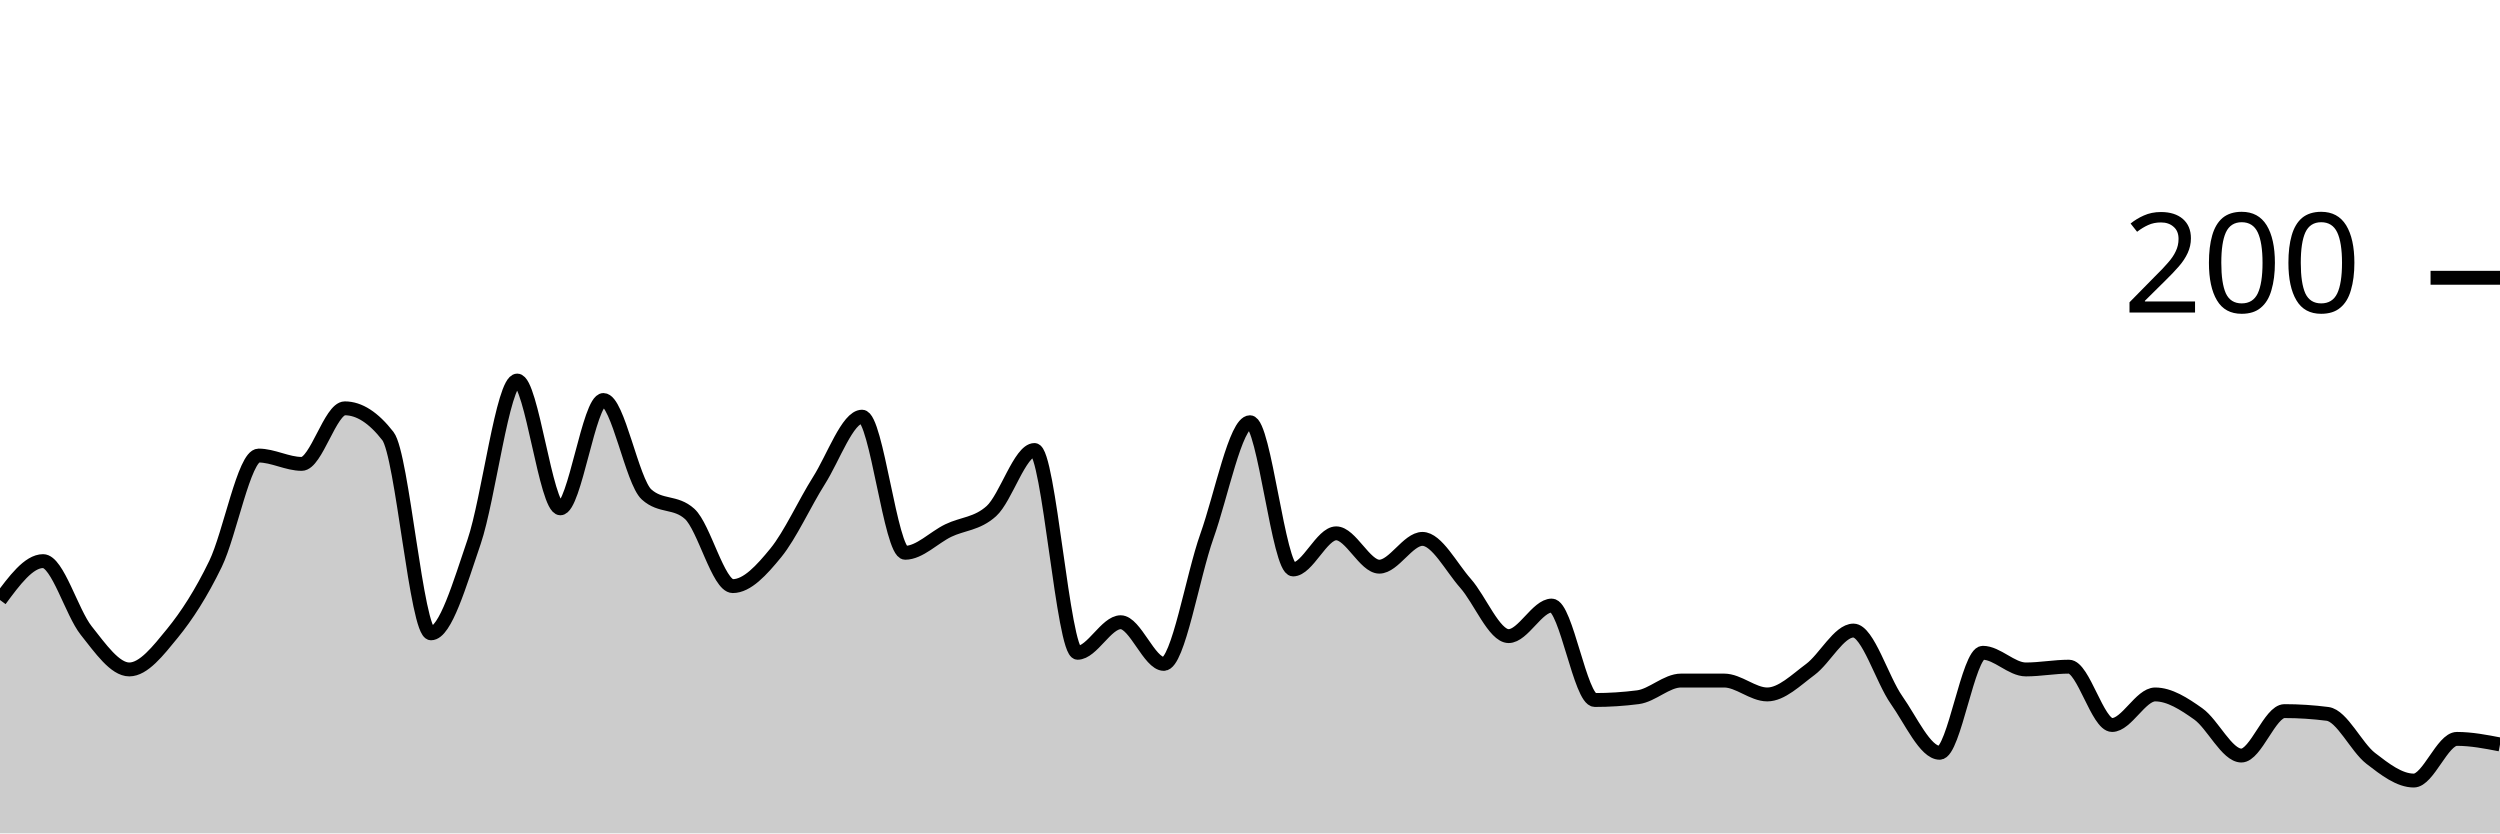
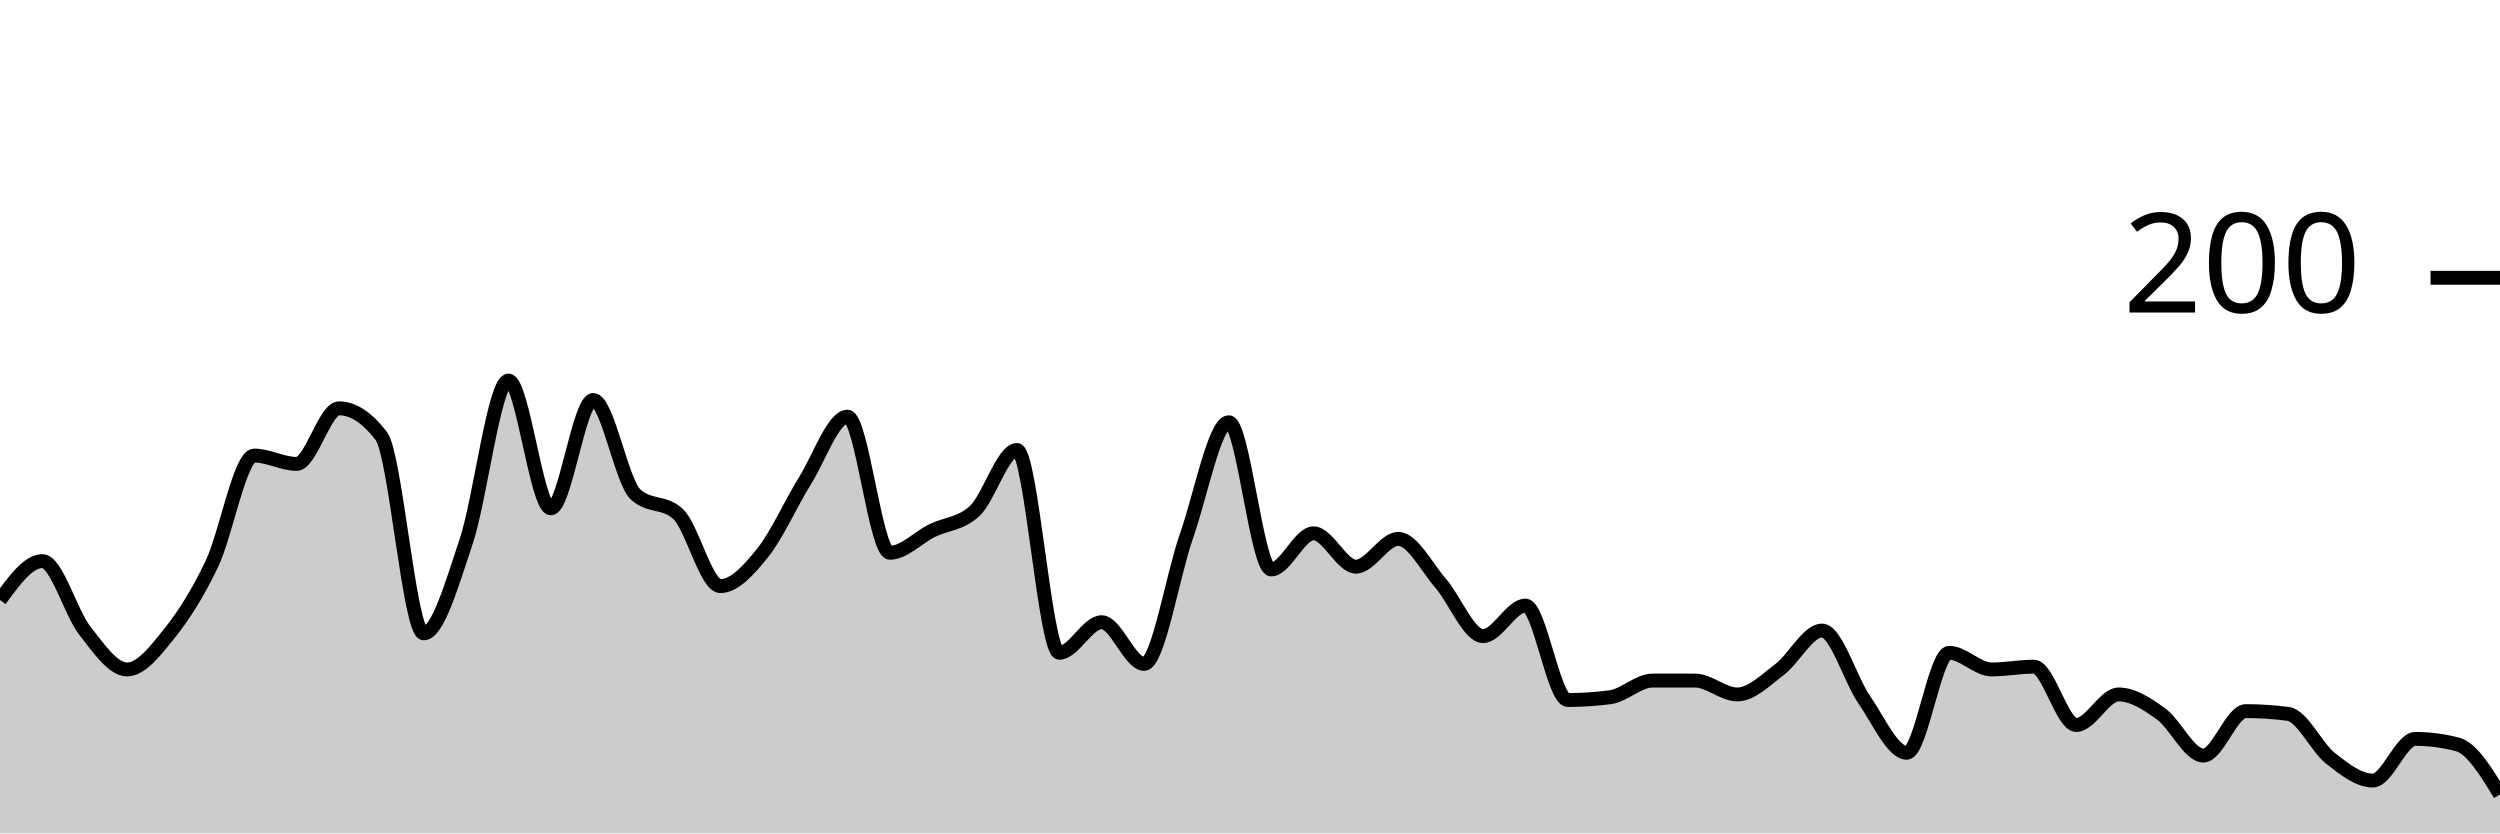
<svg xmlns="http://www.w3.org/2000/svg" viewBox="0 0 180 60">
  <g transform="translate(0,20)">
-     <path class="area" fill="rgba(0, 0, 0, 0.2)" d="M0,23.2C1.034,21.8,2.069,20.4,3.103,20.4C4.138,20.4,5.172,24.1,6.207,25.4C7.241,26.7,8.276,28.2,9.31,28.2C10.345,28.2,11.379,26.867,12.414,25.6C13.448,24.333,14.483,22.733,15.517,20.6C16.552,18.467,17.586,12.8,18.621,12.8C19.655,12.8,20.69,13.4,21.724,13.4C22.759,13.4,23.793,9.4,24.828,9.4C25.862,9.4,26.897,10.067,27.931,11.4C28.966,12.733,30,25.6,31.034,25.6C32.069,25.6,33.103,22.033,34.138,19C35.172,15.967,36.207,7.4,37.241,7.4C38.276,7.4,39.31,16.6,40.345,16.6C41.379,16.6,42.414,8.8,43.448,8.8C44.483,8.8,45.517,14.667,46.552,15.6C47.586,16.533,48.621,16.067,49.655,17C50.69,17.933,51.724,22.2,52.759,22.2C53.793,22.2,54.828,21.067,55.862,19.8C56.897,18.533,57.931,16.233,58.966,14.6C60,12.967,61.034,10,62.069,10C63.103,10,64.138,19.8,65.172,19.8C66.207,19.8,67.241,18.7,68.276,18.2C69.31,17.7,70.345,17.733,71.379,16.8C72.414,15.867,73.448,12.4,74.483,12.4C75.517,12.4,76.552,27,77.586,27C78.621,27,79.655,24.8,80.69,24.8C81.724,24.8,82.759,27.8,83.793,27.8C84.828,27.8,85.862,21.5,86.897,18.6C87.931,15.7,88.966,10.4,90,10.4C91.034,10.4,92.069,21,93.103,21C94.138,21,95.172,18.4,96.207,18.4C97.241,18.4,98.276,20.8,99.31,20.8C100.345,20.8,101.379,18.8,102.414,18.8C103.448,18.8,104.483,20.833,105.517,22C106.552,23.167,107.586,25.8,108.621,25.8C109.655,25.8,110.69,23.6,111.724,23.6C112.759,23.6,113.793,30.4,114.828,30.4C115.862,30.4,116.897,30.333,117.931,30.2C118.966,30.067,120,29,121.034,29C122.069,29,123.103,29,124.138,29C125.172,29,126.207,30,127.241,30C128.276,30,129.31,28.967,130.345,28.2C131.379,27.433,132.414,25.4,133.448,25.4C134.483,25.4,135.517,28.933,136.552,30.4C137.586,31.867,138.621,34.2,139.655,34.2C140.69,34.2,141.724,27,142.759,27C143.793,27,144.828,28.2,145.862,28.2C146.897,28.2,147.931,28,148.966,28C150,28,151.034,32.2,152.069,32.2C153.103,32.2,154.138,30,155.172,30C156.207,30,157.241,30.667,158.276,31.4C159.31,32.133,160.345,34.4,161.379,34.4C162.414,34.4,163.448,31.2,164.483,31.2C165.517,31.2,166.552,31.267,167.586,31.4C168.621,31.533,169.655,33.8,170.69,34.6C171.724,35.4,172.759,36.2,173.793,36.2C174.828,36.2,175.862,33.2,176.897,33.2C177.931,33.2,178.966,33.4,180,33.6L180,40C178.966,40,177.931,40,176.897,40C175.862,40,174.828,40,173.793,40C172.759,40,171.724,40,170.69,40C169.655,40,168.621,40,167.586,40C166.552,40,165.517,40,164.483,40C163.448,40,162.414,40,161.379,40C160.345,40,159.31,40,158.276,40C157.241,40,156.207,40,155.172,40C154.138,40,153.103,40,152.069,40C151.034,40,150,40,148.966,40C147.931,40,146.897,40,145.862,40C144.828,40,143.793,40,142.759,40C141.724,40,140.69,40,139.655,40C138.621,40,137.586,40,136.552,40C135.517,40,134.483,40,133.448,40C132.414,40,131.379,40,130.345,40C129.31,40,128.276,40,127.241,40C126.207,40,125.172,40,124.138,40C123.103,40,122.069,40,121.034,40C120,40,118.966,40,117.931,40C116.897,40,115.862,40,114.828,40C113.793,40,112.759,40,111.724,40C110.69,40,109.655,40,108.621,40C107.586,40,106.552,40,105.517,40C104.483,40,103.448,40,102.414,40C101.379,40,100.345,40,99.31,40C98.276,40,97.241,40,96.207,40C95.172,40,94.138,40,93.103,40C92.069,40,91.034,40,90,40C88.966,40,87.931,40,86.897,40C85.862,40,84.828,40,83.793,40C82.759,40,81.724,40,80.69,40C79.655,40,78.621,40,77.586,40C76.552,40,75.517,40,74.483,40C73.448,40,72.414,40,71.379,40C70.345,40,69.31,40,68.276,40C67.241,40,66.207,40,65.172,40C64.138,40,63.103,40,62.069,40C61.034,40,60,40,58.966,40C57.931,40,56.897,40,55.862,40C54.828,40,53.793,40,52.759,40C51.724,40,50.69,40,49.655,40C48.621,40,47.586,40,46.552,40C45.517,40,44.483,40,43.448,40C42.414,40,41.379,40,40.345,40C39.31,40,38.276,40,37.241,40C36.207,40,35.172,40,34.138,40C33.103,40,32.069,40,31.034,40C30,40,28.966,40,27.931,40C26.897,40,25.862,40,24.828,40C23.793,40,22.759,40,21.724,40C20.69,40,19.655,40,18.621,40C17.586,40,16.552,40,15.517,40C14.483,40,13.448,40,12.414,40C11.379,40,10.345,40,9.31,40C8.276,40,7.241,40,6.207,40C5.172,40,4.138,40,3.103,40C2.069,40,1.034,40,0,40Z" />
-     <path class="line" stroke="black" fill="none" d="M0,23.2C1.034,21.8,2.069,20.4,3.103,20.4C4.138,20.4,5.172,24.1,6.207,25.4C7.241,26.7,8.276,28.2,9.31,28.2C10.345,28.2,11.379,26.867,12.414,25.6C13.448,24.333,14.483,22.733,15.517,20.6C16.552,18.467,17.586,12.8,18.621,12.8C19.655,12.8,20.69,13.4,21.724,13.4C22.759,13.4,23.793,9.4,24.828,9.4C25.862,9.4,26.897,10.067,27.931,11.4C28.966,12.733,30,25.6,31.034,25.6C32.069,25.6,33.103,22.033,34.138,19C35.172,15.967,36.207,7.4,37.241,7.4C38.276,7.4,39.31,16.6,40.345,16.6C41.379,16.6,42.414,8.8,43.448,8.8C44.483,8.8,45.517,14.667,46.552,15.6C47.586,16.533,48.621,16.067,49.655,17C50.69,17.933,51.724,22.2,52.759,22.2C53.793,22.2,54.828,21.067,55.862,19.8C56.897,18.533,57.931,16.233,58.966,14.6C60,12.967,61.034,10,62.069,10C63.103,10,64.138,19.8,65.172,19.8C66.207,19.8,67.241,18.7,68.276,18.2C69.31,17.7,70.345,17.733,71.379,16.8C72.414,15.867,73.448,12.4,74.483,12.4C75.517,12.4,76.552,27,77.586,27C78.621,27,79.655,24.8,80.69,24.8C81.724,24.8,82.759,27.8,83.793,27.8C84.828,27.8,85.862,21.5,86.897,18.6C87.931,15.7,88.966,10.4,90,10.4C91.034,10.4,92.069,21,93.103,21C94.138,21,95.172,18.4,96.207,18.4C97.241,18.4,98.276,20.8,99.31,20.8C100.345,20.8,101.379,18.8,102.414,18.8C103.448,18.8,104.483,20.833,105.517,22C106.552,23.167,107.586,25.8,108.621,25.8C109.655,25.8,110.69,23.6,111.724,23.6C112.759,23.6,113.793,30.4,114.828,30.4C115.862,30.4,116.897,30.333,117.931,30.2C118.966,30.067,120,29,121.034,29C122.069,29,123.103,29,124.138,29C125.172,29,126.207,30,127.241,30C128.276,30,129.31,28.967,130.345,28.2C131.379,27.433,132.414,25.4,133.448,25.4C134.483,25.4,135.517,28.933,136.552,30.4C137.586,31.867,138.621,34.2,139.655,34.2C140.69,34.2,141.724,27,142.759,27C143.793,27,144.828,28.2,145.862,28.2C146.897,28.2,147.931,28,148.966,28C150,28,151.034,32.2,152.069,32.2C153.103,32.2,154.138,30,155.172,30C156.207,30,157.241,30.667,158.276,31.4C159.31,32.133,160.345,34.4,161.379,34.4C162.414,34.4,163.448,31.2,164.483,31.2C165.517,31.2,166.552,31.267,167.586,31.4C168.621,31.533,169.655,33.8,170.69,34.6C171.724,35.4,172.759,36.2,173.793,36.2C174.828,36.2,175.862,33.2,176.897,33.2C177.931,33.2,178.966,33.4,180,33.6" />
+     <path class="area" fill="rgba(0, 0, 0, 0.2)" d="M0,23.2C1.017,21.8,2.034,20.4,3.051,20.4C4.068,20.4,5.085,24.1,6.102,25.4C7.119,26.7,8.136,28.2,9.153,28.2C10.169,28.2,11.186,26.867,12.203,25.6C13.22,24.333,14.237,22.733,15.254,20.6C16.271,18.467,17.288,12.8,18.305,12.8C19.322,12.8,20.339,13.4,21.356,13.4C22.373,13.4,23.39,9.4,24.407,9.4C25.424,9.4,26.441,10.067,27.458,11.4C28.475,12.733,29.492,25.6,30.508,25.6C31.525,25.6,32.542,22.033,33.559,19C34.576,15.967,35.593,7.4,36.61,7.4C37.627,7.4,38.644,16.6,39.661,16.6C40.678,16.6,41.695,8.8,42.712,8.8C43.729,8.8,44.746,14.667,45.763,15.6C46.78,16.533,47.797,16.067,48.814,17C49.831,17.933,50.847,22.2,51.864,22.2C52.881,22.2,53.898,21.067,54.915,19.8C55.932,18.533,56.949,16.233,57.966,14.6C58.983,12.967,60,10,61.017,10C62.034,10,63.051,19.8,64.068,19.8C65.085,19.8,66.102,18.7,67.119,18.2C68.136,17.7,69.153,17.733,70.169,16.8C71.186,15.867,72.203,12.4,73.22,12.4C74.237,12.4,75.254,27,76.271,27C77.288,27,78.305,24.8,79.322,24.8C80.339,24.8,81.356,27.8,82.373,27.8C83.39,27.8,84.407,21.5,85.424,18.6C86.441,15.7,87.458,10.4,88.475,10.4C89.492,10.4,90.508,21,91.525,21C92.542,21,93.559,18.4,94.576,18.4C95.593,18.4,96.61,20.8,97.627,20.8C98.644,20.8,99.661,18.8,100.678,18.8C101.695,18.8,102.712,20.833,103.729,22C104.746,23.167,105.763,25.8,106.78,25.8C107.797,25.8,108.814,23.6,109.831,23.6C110.847,23.6,111.864,30.4,112.881,30.4C113.898,30.4,114.915,30.333,115.932,30.2C116.949,30.067,117.966,29,118.983,29C120,29,121.017,29,122.034,29C123.051,29,124.068,30,125.085,30C126.102,30,127.119,28.967,128.136,28.2C129.153,27.433,130.169,25.4,131.186,25.4C132.203,25.4,133.22,28.933,134.237,30.4C135.254,31.867,136.271,34.2,137.288,34.2C138.305,34.2,139.322,27,140.339,27C141.356,27,142.373,28.2,143.39,28.2C144.407,28.2,145.424,28,146.441,28C147.458,28,148.475,32.2,149.492,32.2C150.508,32.2,151.525,30,152.542,30C153.559,30,154.576,30.667,155.593,31.4C156.61,32.133,157.627,34.4,158.644,34.4C159.661,34.4,160.678,31.2,161.695,31.2C162.712,31.2,163.729,31.267,164.746,31.4C165.763,31.533,166.78,33.8,167.797,34.6C168.814,35.4,169.831,36.2,170.847,36.2C171.864,36.2,172.881,33.2,173.898,33.2C174.915,33.2,175.932,33.333,176.949,33.6C177.966,33.867,178.983,35.533,180,37.2L180,40C178.983,40,177.966,40,176.949,40C175.932,40,174.915,40,173.898,40C172.881,40,171.864,40,170.847,40C169.831,40,168.814,40,167.797,40C166.78,40,165.763,40,164.746,40C163.729,40,162.712,40,161.695,40C160.678,40,159.661,40,158.644,40C157.627,40,156.61,40,155.593,40C154.576,40,153.559,40,152.542,40C151.525,40,150.508,40,149.492,40C148.475,40,147.458,40,146.441,40C145.424,40,144.407,40,143.39,40C142.373,40,141.356,40,140.339,40C139.322,40,138.305,40,137.288,40C136.271,40,135.254,40,134.237,40C133.22,40,132.203,40,131.186,40C130.169,40,129.153,40,128.136,40C127.119,40,126.102,40,125.085,40C124.068,40,123.051,40,122.034,40C121.017,40,120,40,118.983,40C117.966,40,116.949,40,115.932,40C114.915,40,113.898,40,112.881,40C111.864,40,110.847,40,109.831,40C108.814,40,107.797,40,106.78,40C105.763,40,104.746,40,103.729,40C102.712,40,101.695,40,100.678,40C99.661,40,98.644,40,97.627,40C96.61,40,95.593,40,94.576,40C93.559,40,92.542,40,91.525,40C90.508,40,89.492,40,88.475,40C87.458,40,86.441,40,85.424,40C84.407,40,83.39,40,82.373,40C81.356,40,80.339,40,79.322,40C78.305,40,77.288,40,76.271,40C75.254,40,74.237,40,73.22,40C72.203,40,71.186,40,70.169,40C69.153,40,68.136,40,67.119,40C66.102,40,65.085,40,64.068,40C63.051,40,62.034,40,61.017,40C60,40,58.983,40,57.966,40C56.949,40,55.932,40,54.915,40C53.898,40,52.881,40,51.864,40C50.847,40,49.831,40,48.814,40C47.797,40,46.78,40,45.763,40C44.746,40,43.729,40,42.712,40C41.695,40,40.678,40,39.661,40C38.644,40,37.627,40,36.61,40C35.593,40,34.576,40,33.559,40C32.542,40,31.525,40,30.508,40C29.492,40,28.475,40,27.458,40C26.441,40,25.424,40,24.407,40C23.39,40,22.373,40,21.356,40C20.339,40,19.322,40,18.305,40C17.288,40,16.271,40,15.254,40C14.237,40,13.22,40,12.203,40C11.186,40,10.169,40,9.153,40C8.136,40,7.119,40,6.102,40C5.085,40,4.068,40,3.051,40C2.034,40,1.017,40,0,40Z" />
+     <path class="line" stroke="black" fill="none" d="M0,23.2C1.017,21.8,2.034,20.4,3.051,20.4C4.068,20.4,5.085,24.1,6.102,25.4C7.119,26.7,8.136,28.2,9.153,28.2C10.169,28.2,11.186,26.867,12.203,25.6C13.22,24.333,14.237,22.733,15.254,20.6C16.271,18.467,17.288,12.8,18.305,12.8C19.322,12.8,20.339,13.4,21.356,13.4C22.373,13.4,23.39,9.4,24.407,9.4C25.424,9.4,26.441,10.067,27.458,11.4C28.475,12.733,29.492,25.6,30.508,25.6C31.525,25.6,32.542,22.033,33.559,19C34.576,15.967,35.593,7.4,36.61,7.4C37.627,7.4,38.644,16.6,39.661,16.6C40.678,16.6,41.695,8.8,42.712,8.8C43.729,8.8,44.746,14.667,45.763,15.6C46.78,16.533,47.797,16.067,48.814,17C49.831,17.933,50.847,22.2,51.864,22.2C52.881,22.2,53.898,21.067,54.915,19.8C55.932,18.533,56.949,16.233,57.966,14.6C58.983,12.967,60,10,61.017,10C62.034,10,63.051,19.8,64.068,19.8C65.085,19.8,66.102,18.7,67.119,18.2C68.136,17.7,69.153,17.733,70.169,16.8C71.186,15.867,72.203,12.4,73.22,12.4C74.237,12.4,75.254,27,76.271,27C77.288,27,78.305,24.8,79.322,24.8C80.339,24.8,81.356,27.8,82.373,27.8C83.39,27.8,84.407,21.5,85.424,18.6C86.441,15.7,87.458,10.4,88.475,10.4C89.492,10.4,90.508,21,91.525,21C92.542,21,93.559,18.4,94.576,18.4C95.593,18.4,96.61,20.8,97.627,20.8C98.644,20.8,99.661,18.8,100.678,18.8C101.695,18.8,102.712,20.833,103.729,22C104.746,23.167,105.763,25.8,106.78,25.8C107.797,25.8,108.814,23.6,109.831,23.6C110.847,23.6,111.864,30.4,112.881,30.4C113.898,30.4,114.915,30.333,115.932,30.2C116.949,30.067,117.966,29,118.983,29C120,29,121.017,29,122.034,29C123.051,29,124.068,30,125.085,30C126.102,30,127.119,28.967,128.136,28.2C129.153,27.433,130.169,25.4,131.186,25.4C132.203,25.4,133.22,28.933,134.237,30.4C135.254,31.867,136.271,34.2,137.288,34.2C138.305,34.2,139.322,27,140.339,27C141.356,27,142.373,28.2,143.39,28.2C144.407,28.2,145.424,28,146.441,28C147.458,28,148.475,32.2,149.492,32.2C150.508,32.2,151.525,30,152.542,30C153.559,30,154.576,30.667,155.593,31.4C156.61,32.133,157.627,34.4,158.644,34.4C159.661,34.4,160.678,31.2,161.695,31.2C162.712,31.2,163.729,31.267,164.746,31.4C165.763,31.533,166.78,33.8,167.797,34.6C168.814,35.4,169.831,36.2,170.847,36.2C171.864,36.2,172.881,33.2,173.898,33.2C174.915,33.2,175.932,33.333,176.949,33.6C177.966,33.867,178.983,35.533,180,37.2" />
    <path class="axis-ceiling" stroke-width="1" stroke="black" fill="none" d="M175,0L180,0" />
    <text class="axis-ceiling-label" font-family="sans-serif" text-anchor="end" font-size="10px" x="170" y="2.5">200</text>
  </g>
</svg>
